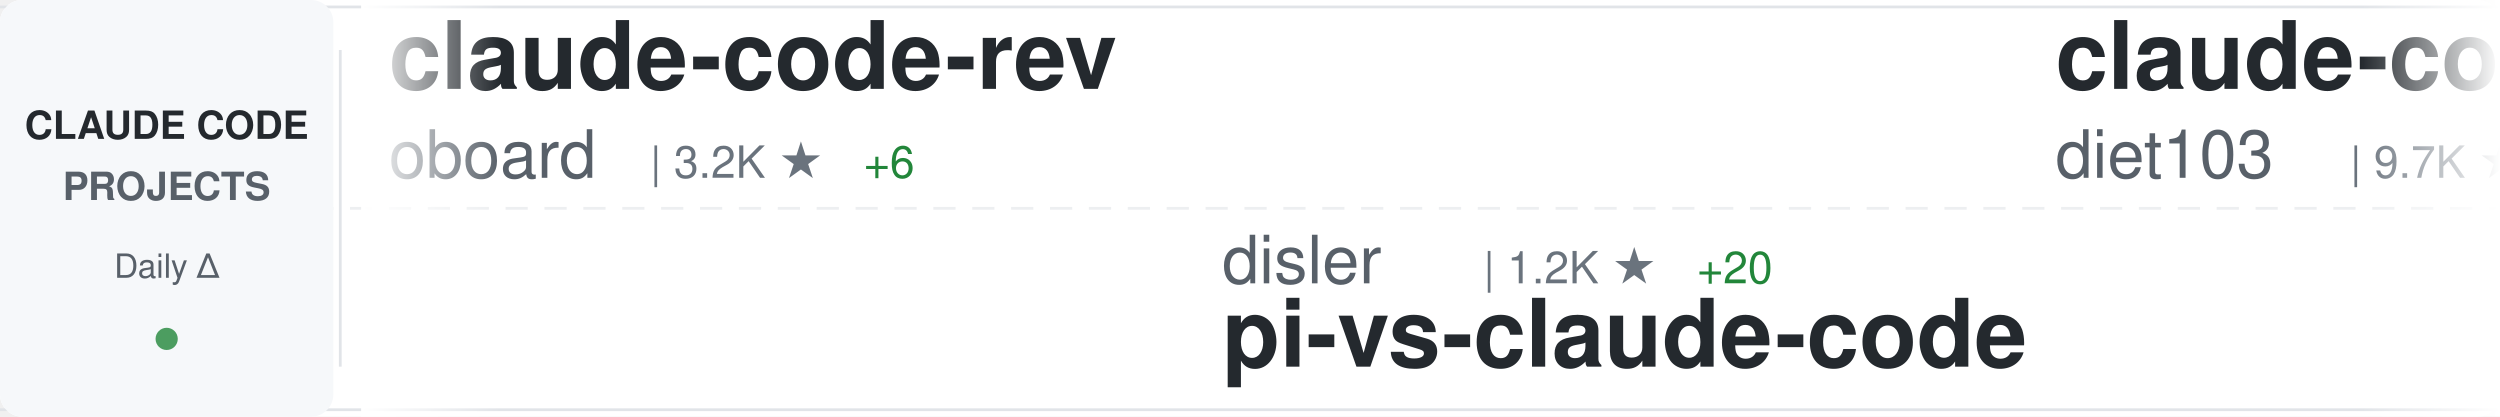
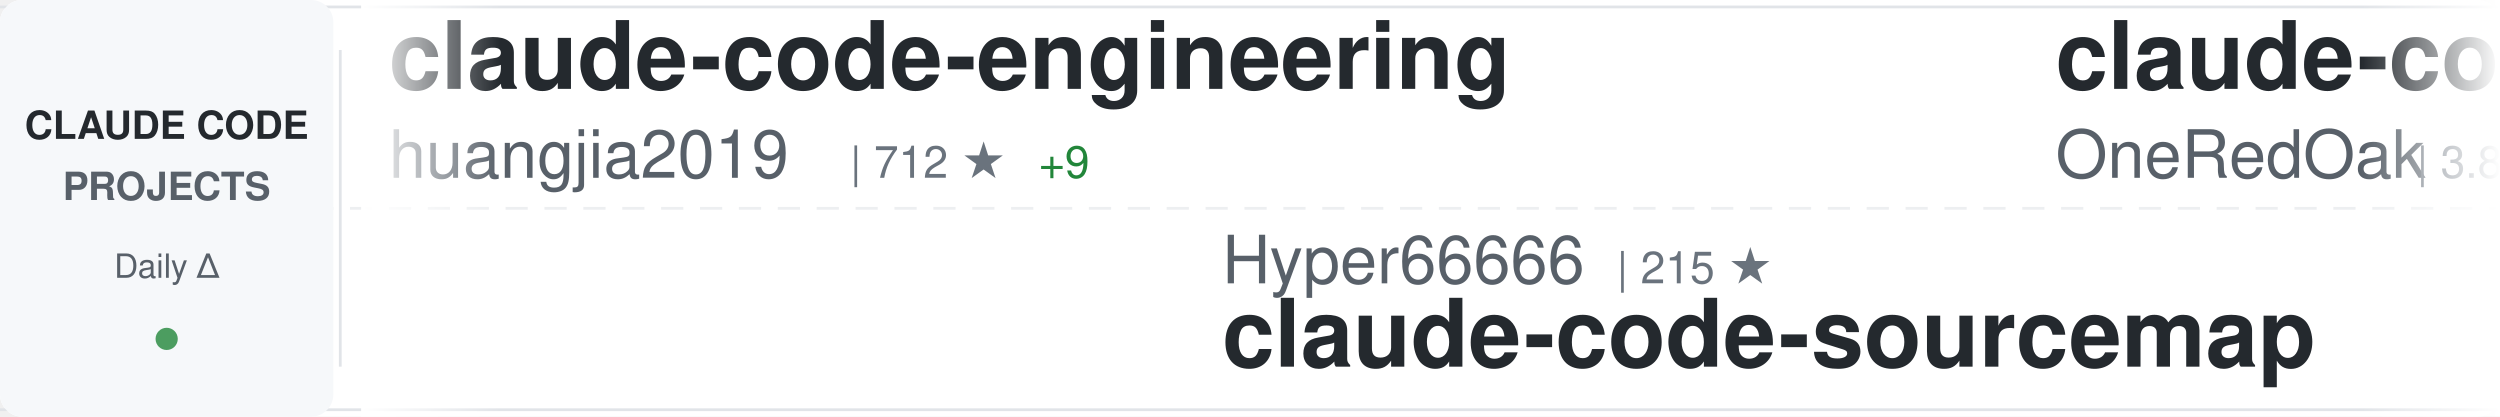
<svg xmlns="http://www.w3.org/2000/svg" width="900" height="150">
  <defs>
    <linearGradient id="awesomeLeftFade" x1="0%" y1="0%" x2="100%" y2="0%">
      <stop offset="0%" style="stop-color:#ffffff;stop-opacity:1" />
      <stop offset="100%" style="stop-color:#ffffff;stop-opacity:0" />
    </linearGradient>
    <linearGradient id="awesomeRightFade" x1="0%" y1="0%" x2="100%" y2="0%">
      <stop offset="0%" style="stop-color:#ffffff;stop-opacity:0" />
      <stop offset="100%" style="stop-color:#ffffff;stop-opacity:1" />
    </linearGradient>
  </defs>
  <rect width="900" height="150" fill="#ffffff" rx="8" />
  <rect x="0" y="2" width="900" height="1" fill="#e1e4e8" />
  <rect x="0" y="147" width="900" height="1" fill="#e1e4e8" />
  <line x1="0" y1="75" x2="900" y2="75" stroke="#e1e4e8" stroke-width="1" stroke-dasharray="8 6" opacity="0.6" />
  <rect x="0" y="0" width="120" height="150" fill="#f6f8fa" rx="8" />
  <text x="60" y="50" font-family="-apple-system, BlinkMacSystemFont, 'Segoe UI', Helvetica, Arial, sans-serif" font-size="14" font-weight="600" fill="#24292e" text-anchor="middle">CLAUDE CODE</text>
  <text x="60" y="72" font-family="-apple-system, BlinkMacSystemFont, 'Segoe UI', Helvetica, Arial, sans-serif" font-size="14" font-weight="600" fill="#586069" text-anchor="middle">PROJECTS</text>
  <text x="60" y="100" font-family="-apple-system, BlinkMacSystemFont, 'Segoe UI', Helvetica, Arial, sans-serif" font-size="12" font-weight="500" fill="#586069" text-anchor="middle">Daily Δ</text>
  <circle cx="60" cy="122" r="4" fill="#22863a" opacity="0.8" />
  <rect x="122" y="18" width="1" height="114" fill="#e1e4e8" />
  <clipPath id="awesomeTickerClip">
    <rect x="130" y="0" width="770" height="150" />
  </clipPath>
  <g clip-path="url(#awesomeTickerClip)">
    <g id="awesomeTickerItems">
      <animateTransform attributeName="transform" attributeType="XML" type="translate" from="0 0" to="-3000 0" dur="54s" repeatCount="indefinite" />
      <g transform="translate(0, 0)">
-         <text x="140" y="32" font-family="-apple-system, BlinkMacSystemFont, 'Segoe UI', Helvetica, Arial, sans-serif" font-size="34" font-weight="600" fill="#24292e">claude-code-rev</text>
-         <text x="140" y="64" font-family="-apple-system, BlinkMacSystemFont, 'Segoe UI', Helvetica, Arial, sans-serif" font-size="24" font-weight="400" fill="#586069">oboard</text>
-         <text x="234" y="64" font-family="-apple-system, BlinkMacSystemFont, 'Segoe UI', Helvetica, Arial, sans-serif" font-size="16" font-weight="500" fill="#6a737d">| 3.2K ★</text>
-         <text x="311" y="64" font-family="-apple-system, BlinkMacSystemFont, 'Segoe UI', Helvetica, Arial, sans-serif" font-size="16" font-weight="500" fill="#22863a"> +6</text>
+         <text x="140" y="32" font-family="-apple-system, BlinkMacSystemFont, 'Segoe UI', Helvetica, Arial, sans-serif" font-size="34" font-weight="600" fill="#24292e">claude-code-engineering</text>
+         <text x="140" y="64" font-family="-apple-system, BlinkMacSystemFont, 'Segoe UI', Helvetica, Arial, sans-serif" font-size="24" font-weight="400" fill="#586069">huangjia2019</text>
+         <text x="306" y="64" font-family="-apple-system, BlinkMacSystemFont, 'Segoe UI', Helvetica, Arial, sans-serif" font-size="16" font-weight="500" fill="#6a737d">| 712 ★</text>
+         <text x="374" y="64" font-family="-apple-system, BlinkMacSystemFont, 'Segoe UI', Helvetica, Arial, sans-serif" font-size="16" font-weight="500" fill="#22863a"> +9</text>
      </g>
      <g transform="translate(300, 0)">
-         <text x="140" y="102" font-family="-apple-system, BlinkMacSystemFont, 'Segoe UI', Helvetica, Arial, sans-serif" font-size="24" font-weight="400" fill="#586069">disler</text>
-         <text x="234" y="102" font-family="-apple-system, BlinkMacSystemFont, 'Segoe UI', Helvetica, Arial, sans-serif" font-size="16" font-weight="500" fill="#6a737d">| 1.2K ★</text>
-         <text x="311" y="102" font-family="-apple-system, BlinkMacSystemFont, 'Segoe UI', Helvetica, Arial, sans-serif" font-size="16" font-weight="500" fill="#22863a"> +20</text>
-         <text x="140" y="132" font-family="-apple-system, BlinkMacSystemFont, 'Segoe UI', Helvetica, Arial, sans-serif" font-size="34" font-weight="600" fill="#24292e">pi-vs-claude-code</text>
+         <text x="140" y="102" font-family="-apple-system, BlinkMacSystemFont, 'Segoe UI', Helvetica, Arial, sans-serif" font-size="24" font-weight="400" fill="#586069">Hyper66666</text>
+         <text x="282" y="102" font-family="-apple-system, BlinkMacSystemFont, 'Segoe UI', Helvetica, Arial, sans-serif" font-size="16" font-weight="500" fill="#6a737d">| 215 ★</text>
+         <text x="140" y="132" font-family="-apple-system, BlinkMacSystemFont, 'Segoe UI', Helvetica, Arial, sans-serif" font-size="34" font-weight="600" fill="#24292e">claude-code-sourcemap</text>
      </g>
      <g transform="translate(600, 0)">
-         <text x="140" y="32" font-family="-apple-system, BlinkMacSystemFont, 'Segoe UI', Helvetica, Arial, sans-serif" font-size="34" font-weight="600" fill="#24292e">claude-code-infrastructu...</text>
-         <text x="140" y="64" font-family="-apple-system, BlinkMacSystemFont, 'Segoe UI', Helvetica, Arial, sans-serif" font-size="24" font-weight="400" fill="#586069">diet103</text>
-         <text x="246" y="64" font-family="-apple-system, BlinkMacSystemFont, 'Segoe UI', Helvetica, Arial, sans-serif" font-size="16" font-weight="500" fill="#6a737d">| 9.7K ★</text>
-         <text x="323" y="64" font-family="-apple-system, BlinkMacSystemFont, 'Segoe UI', Helvetica, Arial, sans-serif" font-size="16" font-weight="500" fill="#22863a"> +6</text>
+         <text x="140" y="32" font-family="-apple-system, BlinkMacSystemFont, 'Segoe UI', Helvetica, Arial, sans-serif" font-size="34" font-weight="600" fill="#24292e">claude-code-workflows</text>
+         <text x="140" y="64" font-family="-apple-system, BlinkMacSystemFont, 'Segoe UI', Helvetica, Arial, sans-serif" font-size="24" font-weight="400" fill="#586069">OneRedOak</text>
+         <text x="270" y="64" font-family="-apple-system, BlinkMacSystemFont, 'Segoe UI', Helvetica, Arial, sans-serif" font-size="16" font-weight="500" fill="#6a737d">| 3.8K ★</text>
+         <text x="347" y="64" font-family="-apple-system, BlinkMacSystemFont, 'Segoe UI', Helvetica, Arial, sans-serif" font-size="16" font-weight="500" fill="#22863a"> +2</text>
      </g>
      <g transform="translate(900, 0)">
-         <text x="140" y="102" font-family="-apple-system, BlinkMacSystemFont, 'Segoe UI', Helvetica, Arial, sans-serif" font-size="24" font-weight="400" fill="#586069">lorryjovens-hub</text>
-         <text x="342" y="102" font-family="-apple-system, BlinkMacSystemFont, 'Segoe UI', Helvetica, Arial, sans-serif" font-size="16" font-weight="500" fill="#6a737d">| 1.6K ★</text>
-         <text x="419" y="102" font-family="-apple-system, BlinkMacSystemFont, 'Segoe UI', Helvetica, Arial, sans-serif" font-size="16" font-weight="500" fill="#22863a"> +3</text>
-         <text x="140" y="132" font-family="-apple-system, BlinkMacSystemFont, 'Segoe UI', Helvetica, Arial, sans-serif" font-size="34" font-weight="600" fill="#24292e">claude-code-rust</text>
+         <text x="140" y="102" font-family="-apple-system, BlinkMacSystemFont, 'Segoe UI', Helvetica, Arial, sans-serif" font-size="24" font-weight="400" fill="#586069">huangserva</text>
+         <text x="282" y="102" font-family="-apple-system, BlinkMacSystemFont, 'Segoe UI', Helvetica, Arial, sans-serif" font-size="16" font-weight="500" fill="#6a737d">| 588 ★</text>
+         <text x="140" y="132" font-family="-apple-system, BlinkMacSystemFont, 'Segoe UI', Helvetica, Arial, sans-serif" font-size="34" font-weight="600" fill="#24292e">claude-code-cli</text>
      </g>
      <g transform="translate(1200, 0)">
-         <text x="140" y="32" font-family="-apple-system, BlinkMacSystemFont, 'Segoe UI', Helvetica, Arial, sans-serif" font-size="34" font-weight="600" fill="#24292e">antigravity-awesome-skil...</text>
-         <text x="140" y="64" font-family="-apple-system, BlinkMacSystemFont, 'Segoe UI', Helvetica, Arial, sans-serif" font-size="24" font-weight="400" fill="#586069">sickn33</text>
-         <text x="246" y="64" font-family="-apple-system, BlinkMacSystemFont, 'Segoe UI', Helvetica, Arial, sans-serif" font-size="16" font-weight="500" fill="#6a737d">| 38.8K ★</text>
-         <text x="332" y="64" font-family="-apple-system, BlinkMacSystemFont, 'Segoe UI', Helvetica, Arial, sans-serif" font-size="16" font-weight="500" fill="#22863a"> +131</text>
+         <text x="140" y="32" font-family="-apple-system, BlinkMacSystemFont, 'Segoe UI', Helvetica, Arial, sans-serif" font-size="34" font-weight="600" fill="#24292e">claude-code-telegram</text>
+         <text x="140" y="64" font-family="-apple-system, BlinkMacSystemFont, 'Segoe UI', Helvetica, Arial, sans-serif" font-size="24" font-weight="400" fill="#586069">RichardAtCT</text>
+         <text x="294" y="64" font-family="-apple-system, BlinkMacSystemFont, 'Segoe UI', Helvetica, Arial, sans-serif" font-size="16" font-weight="500" fill="#6a737d">| 2.6K ★</text>
+         <text x="371" y="64" font-family="-apple-system, BlinkMacSystemFont, 'Segoe UI', Helvetica, Arial, sans-serif" font-size="16" font-weight="500" fill="#22863a"> +1</text>
      </g>
      <g transform="translate(1500, 0)">
-         <text x="140" y="102" font-family="-apple-system, BlinkMacSystemFont, 'Segoe UI', Helvetica, Arial, sans-serif" font-size="24" font-weight="400" fill="#586069">luongnv89</text>
-         <text x="270" y="102" font-family="-apple-system, BlinkMacSystemFont, 'Segoe UI', Helvetica, Arial, sans-serif" font-size="16" font-weight="500" fill="#6a737d">| 34.3K ★</text>
-         <text x="356" y="102" font-family="-apple-system, BlinkMacSystemFont, 'Segoe UI', Helvetica, Arial, sans-serif" font-size="16" font-weight="500" fill="#22863a"> +104</text>
-         <text x="140" y="132" font-family="-apple-system, BlinkMacSystemFont, 'Segoe UI', Helvetica, Arial, sans-serif" font-size="34" font-weight="600" fill="#24292e">claude-howto</text>
+         <text x="140" y="102" font-family="-apple-system, BlinkMacSystemFont, 'Segoe UI', Helvetica, Arial, sans-serif" font-size="24" font-weight="400" fill="#586069">edmund-io</text>
+         <text x="270" y="102" font-family="-apple-system, BlinkMacSystemFont, 'Segoe UI', Helvetica, Arial, sans-serif" font-size="16" font-weight="500" fill="#6a737d">| 1.4K ★</text>
+         <text x="347" y="102" font-family="-apple-system, BlinkMacSystemFont, 'Segoe UI', Helvetica, Arial, sans-serif" font-size="16" font-weight="500" fill="#22863a"> +1</text>
+         <text x="140" y="132" font-family="-apple-system, BlinkMacSystemFont, 'Segoe UI', Helvetica, Arial, sans-serif" font-size="34" font-weight="600" fill="#24292e">edmunds-claude-code</text>
      </g>
      <g transform="translate(1800, 0)">
        <text x="140" y="32" font-family="-apple-system, BlinkMacSystemFont, 'Segoe UI', Helvetica, Arial, sans-serif" font-size="34" font-weight="600" fill="#24292e">claude-code-source-code-...</text>
        <text x="140" y="64" font-family="-apple-system, BlinkMacSystemFont, 'Segoe UI', Helvetica, Arial, sans-serif" font-size="24" font-weight="400" fill="#586069">ghuntley</text>
        <text x="258" y="64" font-family="-apple-system, BlinkMacSystemFont, 'Segoe UI', Helvetica, Arial, sans-serif" font-size="16" font-weight="500" fill="#6a737d">| 978 ★</text>
        <text x="326" y="64" font-family="-apple-system, BlinkMacSystemFont, 'Segoe UI', Helvetica, Arial, sans-serif" font-size="16" font-weight="500" fill="#22863a"> +1</text>
      </g>
      <g transform="translate(2100, 0)">
-         <text x="140" y="102" font-family="-apple-system, BlinkMacSystemFont, 'Segoe UI', Helvetica, Arial, sans-serif" font-size="24" font-weight="400" fill="#586069">zstmfhy</text>
-         <text x="246" y="102" font-family="-apple-system, BlinkMacSystemFont, 'Segoe UI', Helvetica, Arial, sans-serif" font-size="16" font-weight="500" fill="#6a737d">| 190 ★</text>
-         <text x="140" y="132" font-family="-apple-system, BlinkMacSystemFont, 'Segoe UI', Helvetica, Arial, sans-serif" font-size="34" font-weight="600" fill="#24292e">Claude-code</text>
+         <text x="140" y="102" font-family="-apple-system, BlinkMacSystemFont, 'Segoe UI', Helvetica, Arial, sans-serif" font-size="24" font-weight="400" fill="#586069">VoltAgent</text>
+         <text x="270" y="102" font-family="-apple-system, BlinkMacSystemFont, 'Segoe UI', Helvetica, Arial, sans-serif" font-size="16" font-weight="500" fill="#6a737d">| 20.6K ★</text>
+         <text x="356" y="102" font-family="-apple-system, BlinkMacSystemFont, 'Segoe UI', Helvetica, Arial, sans-serif" font-size="16" font-weight="500" fill="#22863a"> +76</text>
+         <text x="140" y="132" font-family="-apple-system, BlinkMacSystemFont, 'Segoe UI', Helvetica, Arial, sans-serif" font-size="34" font-weight="600" fill="#24292e">awesome-claude-code-suba...</text>
      </g>
      <g transform="translate(2400, 0)">
-         <text x="140" y="32" font-family="-apple-system, BlinkMacSystemFont, 'Segoe UI', Helvetica, Arial, sans-serif" font-size="34" font-weight="600" fill="#24292e">ClaudeCode</text>
-         <text x="140" y="64" font-family="-apple-system, BlinkMacSystemFont, 'Segoe UI', Helvetica, Arial, sans-serif" font-size="24" font-weight="400" fill="#586069">guanshan</text>
-         <text x="258" y="64" font-family="-apple-system, BlinkMacSystemFont, 'Segoe UI', Helvetica, Arial, sans-serif" font-size="16" font-weight="500" fill="#6a737d">| 59 ★</text>
+         <text x="140" y="32" font-family="-apple-system, BlinkMacSystemFont, 'Segoe UI', Helvetica, Arial, sans-serif" font-size="34" font-weight="600" fill="#24292e">claude-code-rust</text>
+         <text x="140" y="64" font-family="-apple-system, BlinkMacSystemFont, 'Segoe UI', Helvetica, Arial, sans-serif" font-size="24" font-weight="400" fill="#586069">lorryjovens-hub</text>
+         <text x="342" y="64" font-family="-apple-system, BlinkMacSystemFont, 'Segoe UI', Helvetica, Arial, sans-serif" font-size="16" font-weight="500" fill="#6a737d">| 1.6K ★</text>
+         <text x="419" y="64" font-family="-apple-system, BlinkMacSystemFont, 'Segoe UI', Helvetica, Arial, sans-serif" font-size="16" font-weight="500" fill="#22863a"> +4</text>
      </g>
      <g transform="translate(2700, 0)">
-         <text x="140" y="102" font-family="-apple-system, BlinkMacSystemFont, 'Segoe UI', Helvetica, Arial, sans-serif" font-size="24" font-weight="400" fill="#586069">1rgs</text>
-         <text x="210" y="102" font-family="-apple-system, BlinkMacSystemFont, 'Segoe UI', Helvetica, Arial, sans-serif" font-size="16" font-weight="500" fill="#6a737d">| 3.6K ★</text>
-         <text x="287" y="102" font-family="-apple-system, BlinkMacSystemFont, 'Segoe UI', Helvetica, Arial, sans-serif" font-size="16" font-weight="500" fill="#22863a"> +5</text>
-         <text x="140" y="132" font-family="-apple-system, BlinkMacSystemFont, 'Segoe UI', Helvetica, Arial, sans-serif" font-size="34" font-weight="600" fill="#24292e">claude-code-proxy</text>
+         <text x="140" y="102" font-family="-apple-system, BlinkMacSystemFont, 'Segoe UI', Helvetica, Arial, sans-serif" font-size="24" font-weight="400" fill="#586069">luyao618</text>
+         <text x="258" y="102" font-family="-apple-system, BlinkMacSystemFont, 'Segoe UI', Helvetica, Arial, sans-serif" font-size="16" font-weight="500" fill="#6a737d">| 1.4K ★</text>
+         <text x="335" y="102" font-family="-apple-system, BlinkMacSystemFont, 'Segoe UI', Helvetica, Arial, sans-serif" font-size="16" font-weight="500" fill="#22863a"> +12</text>
+         <text x="140" y="132" font-family="-apple-system, BlinkMacSystemFont, 'Segoe UI', Helvetica, Arial, sans-serif" font-size="34" font-weight="600" fill="#24292e">Claude-Code-Source-Study</text>
      </g>
      <g transform="translate(3000, 0)">
-         <text x="140" y="32" font-family="-apple-system, BlinkMacSystemFont, 'Segoe UI', Helvetica, Arial, sans-serif" font-size="34" font-weight="600" fill="#24292e">claude-code-rev</text>
-         <text x="140" y="64" font-family="-apple-system, BlinkMacSystemFont, 'Segoe UI', Helvetica, Arial, sans-serif" font-size="24" font-weight="400" fill="#586069">oboard</text>
-         <text x="234" y="64" font-family="-apple-system, BlinkMacSystemFont, 'Segoe UI', Helvetica, Arial, sans-serif" font-size="16" font-weight="500" fill="#6a737d">| 3.2K ★</text>
-         <text x="311" y="64" font-family="-apple-system, BlinkMacSystemFont, 'Segoe UI', Helvetica, Arial, sans-serif" font-size="16" font-weight="500" fill="#22863a"> +6</text>
+         <text x="140" y="32" font-family="-apple-system, BlinkMacSystemFont, 'Segoe UI', Helvetica, Arial, sans-serif" font-size="34" font-weight="600" fill="#24292e">claude-code-engineering</text>
+         <text x="140" y="64" font-family="-apple-system, BlinkMacSystemFont, 'Segoe UI', Helvetica, Arial, sans-serif" font-size="24" font-weight="400" fill="#586069">huangjia2019</text>
+         <text x="306" y="64" font-family="-apple-system, BlinkMacSystemFont, 'Segoe UI', Helvetica, Arial, sans-serif" font-size="16" font-weight="500" fill="#6a737d">| 712 ★</text>
+         <text x="374" y="64" font-family="-apple-system, BlinkMacSystemFont, 'Segoe UI', Helvetica, Arial, sans-serif" font-size="16" font-weight="500" fill="#22863a"> +9</text>
      </g>
      <g transform="translate(3300, 0)">
-         <text x="140" y="102" font-family="-apple-system, BlinkMacSystemFont, 'Segoe UI', Helvetica, Arial, sans-serif" font-size="24" font-weight="400" fill="#586069">disler</text>
-         <text x="234" y="102" font-family="-apple-system, BlinkMacSystemFont, 'Segoe UI', Helvetica, Arial, sans-serif" font-size="16" font-weight="500" fill="#6a737d">| 1.2K ★</text>
-         <text x="311" y="102" font-family="-apple-system, BlinkMacSystemFont, 'Segoe UI', Helvetica, Arial, sans-serif" font-size="16" font-weight="500" fill="#22863a"> +20</text>
-         <text x="140" y="132" font-family="-apple-system, BlinkMacSystemFont, 'Segoe UI', Helvetica, Arial, sans-serif" font-size="34" font-weight="600" fill="#24292e">pi-vs-claude-code</text>
+         <text x="140" y="102" font-family="-apple-system, BlinkMacSystemFont, 'Segoe UI', Helvetica, Arial, sans-serif" font-size="24" font-weight="400" fill="#586069">Hyper66666</text>
+         <text x="282" y="102" font-family="-apple-system, BlinkMacSystemFont, 'Segoe UI', Helvetica, Arial, sans-serif" font-size="16" font-weight="500" fill="#6a737d">| 215 ★</text>
+         <text x="140" y="132" font-family="-apple-system, BlinkMacSystemFont, 'Segoe UI', Helvetica, Arial, sans-serif" font-size="34" font-weight="600" fill="#24292e">claude-code-sourcemap</text>
      </g>
      <g transform="translate(3600, 0)">
-         <text x="140" y="32" font-family="-apple-system, BlinkMacSystemFont, 'Segoe UI', Helvetica, Arial, sans-serif" font-size="34" font-weight="600" fill="#24292e">claude-code-infrastructu...</text>
-         <text x="140" y="64" font-family="-apple-system, BlinkMacSystemFont, 'Segoe UI', Helvetica, Arial, sans-serif" font-size="24" font-weight="400" fill="#586069">diet103</text>
-         <text x="246" y="64" font-family="-apple-system, BlinkMacSystemFont, 'Segoe UI', Helvetica, Arial, sans-serif" font-size="16" font-weight="500" fill="#6a737d">| 9.7K ★</text>
-         <text x="323" y="64" font-family="-apple-system, BlinkMacSystemFont, 'Segoe UI', Helvetica, Arial, sans-serif" font-size="16" font-weight="500" fill="#22863a"> +6</text>
+         <text x="140" y="32" font-family="-apple-system, BlinkMacSystemFont, 'Segoe UI', Helvetica, Arial, sans-serif" font-size="34" font-weight="600" fill="#24292e">claude-code-workflows</text>
+         <text x="140" y="64" font-family="-apple-system, BlinkMacSystemFont, 'Segoe UI', Helvetica, Arial, sans-serif" font-size="24" font-weight="400" fill="#586069">OneRedOak</text>
+         <text x="270" y="64" font-family="-apple-system, BlinkMacSystemFont, 'Segoe UI', Helvetica, Arial, sans-serif" font-size="16" font-weight="500" fill="#6a737d">| 3.8K ★</text>
+         <text x="347" y="64" font-family="-apple-system, BlinkMacSystemFont, 'Segoe UI', Helvetica, Arial, sans-serif" font-size="16" font-weight="500" fill="#22863a"> +2</text>
      </g>
      <g transform="translate(3900, 0)">
-         <text x="140" y="102" font-family="-apple-system, BlinkMacSystemFont, 'Segoe UI', Helvetica, Arial, sans-serif" font-size="24" font-weight="400" fill="#586069">lorryjovens-hub</text>
-         <text x="342" y="102" font-family="-apple-system, BlinkMacSystemFont, 'Segoe UI', Helvetica, Arial, sans-serif" font-size="16" font-weight="500" fill="#6a737d">| 1.6K ★</text>
-         <text x="419" y="102" font-family="-apple-system, BlinkMacSystemFont, 'Segoe UI', Helvetica, Arial, sans-serif" font-size="16" font-weight="500" fill="#22863a"> +3</text>
-         <text x="140" y="132" font-family="-apple-system, BlinkMacSystemFont, 'Segoe UI', Helvetica, Arial, sans-serif" font-size="34" font-weight="600" fill="#24292e">claude-code-rust</text>
+         <text x="140" y="102" font-family="-apple-system, BlinkMacSystemFont, 'Segoe UI', Helvetica, Arial, sans-serif" font-size="24" font-weight="400" fill="#586069">huangserva</text>
+         <text x="282" y="102" font-family="-apple-system, BlinkMacSystemFont, 'Segoe UI', Helvetica, Arial, sans-serif" font-size="16" font-weight="500" fill="#6a737d">| 588 ★</text>
+         <text x="140" y="132" font-family="-apple-system, BlinkMacSystemFont, 'Segoe UI', Helvetica, Arial, sans-serif" font-size="34" font-weight="600" fill="#24292e">claude-code-cli</text>
      </g>
    </g>
  </g>
  <rect x="130" y="0" width="50" height="150" fill="url(#awesomeLeftFade)" />
  <rect x="850" y="0" width="50" height="150" fill="url(#awesomeRightFade)" />
</svg>
